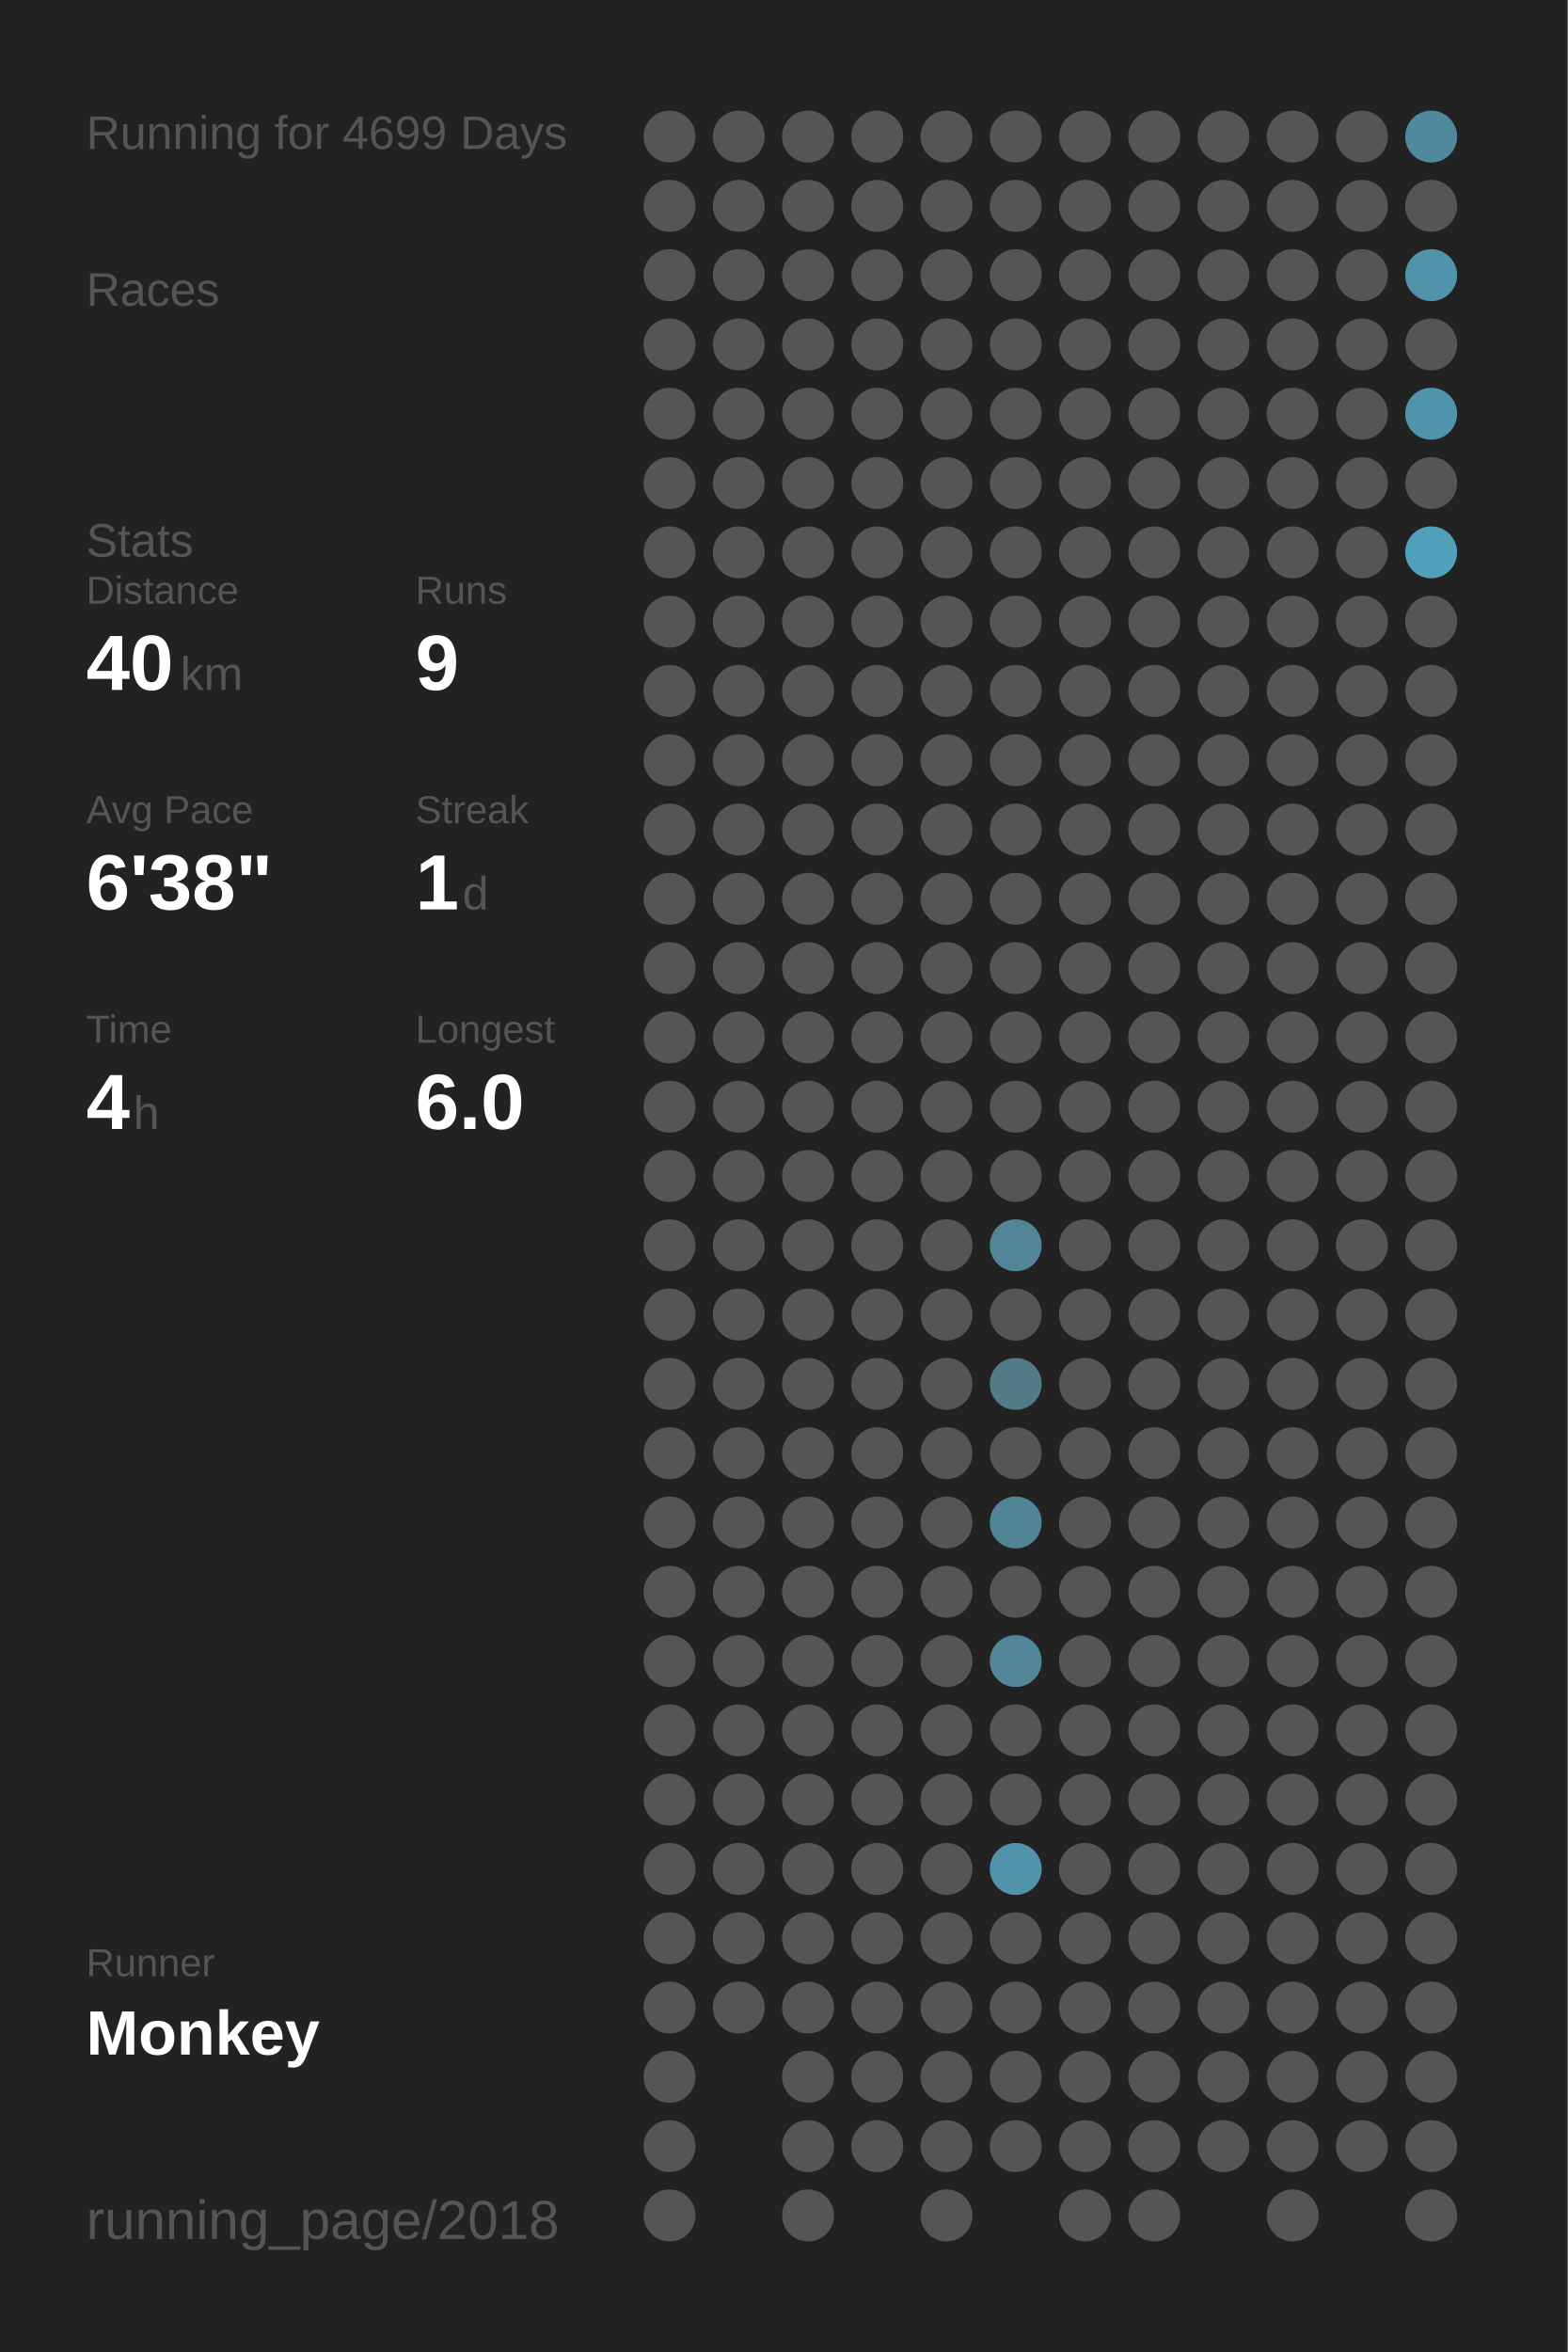
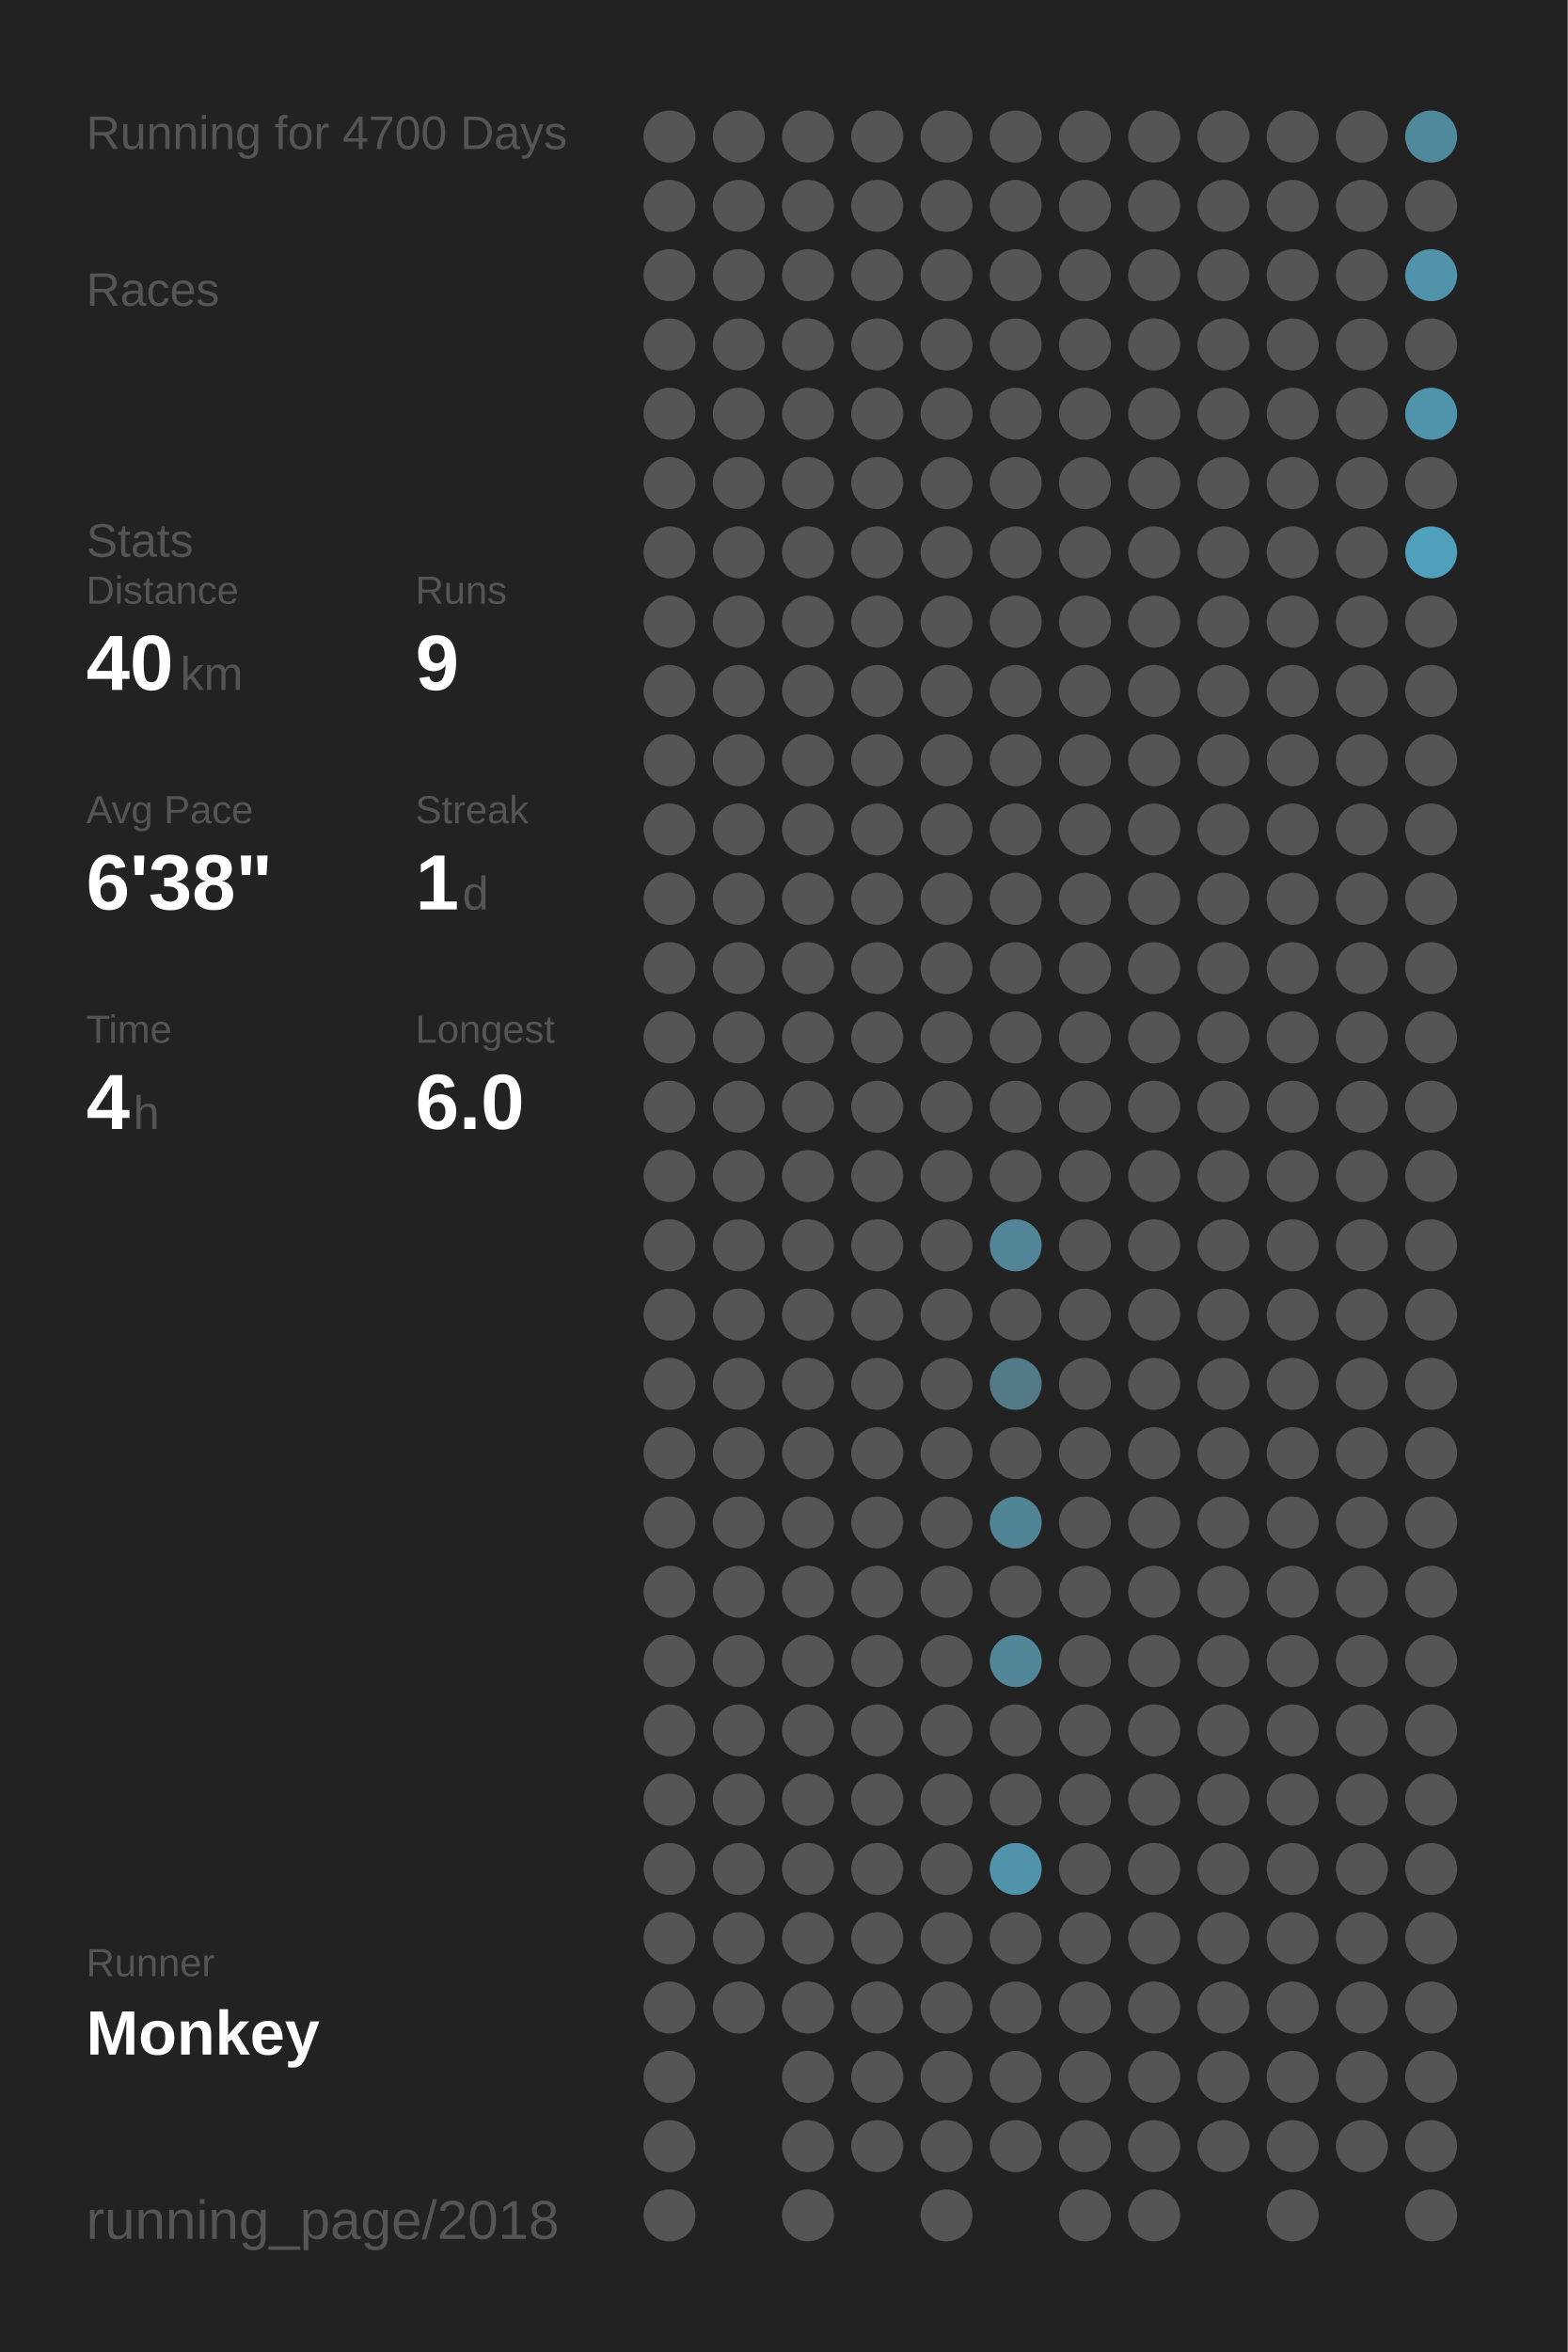
<svg xmlns="http://www.w3.org/2000/svg" baseProfile="full" height="300mm" version="1.1" viewBox="0,0,200,300" width="200mm">
  <defs />
  <rect fill="#222222" height="300" width="200" x="0" y="0" />
-   <text fill="#555555" style="font-size:6px; font-family:Arial;" x="11" y="19">Running for 4699 Days</text>
+   <text fill="#555555" style="font-size:6px; font-family:Arial;" x="11" y="19">Running for 4700 Days</text>
  <text fill="#555555" style="font-size:6px; font-family:Arial;" x="11" y="39">Races</text>
  <text fill="#555555" style="font-size:6px; font-family:Arial;" x="11" y="71">Stats</text>
  <text fill="#555555" style="font-size:5px; font-family:Arial;" x="11" y="77">Distance</text>
  <text fill="#FFFFFF" style="font-size:10px; font-family:Arial; font-weight:bold;" x="11" y="88">40</text>
  <text fill="#555555" style="font-size:6px; font-family:Arial;" x="23" y="88">km</text>
  <text fill="#555555" style="font-size:5px; font-family:Arial;" x="53" y="77">Runs</text>
  <text fill="#FFFFFF" style="font-size:10px; font-family:Arial; font-weight:bold;" x="53" y="88">9</text>
  <text fill="#555555" style="font-size:5px; font-family:Arial;" x="11" y="105">Avg Pace</text>
  <text fill="#FFFFFF" style="font-size:10px; font-family:Arial; font-weight:bold;" x="11" y="116">6'38"</text>
  <text fill="#555555" style="font-size:5px; font-family:Arial;" x="53" y="105">Streak</text>
  <text fill="#FFFFFF" style="font-size:10px; font-family:Arial; font-weight:bold;" x="53" y="116">1</text>
  <text fill="#555555" style="font-size:6px; font-family:Arial;" x="59" y="116">d</text>
  <text fill="#555555" style="font-size:5px; font-family:Arial;" x="11" y="133">Time</text>
  <text fill="#FFFFFF" style="font-size:10px; font-family:Arial; font-weight:bold;" x="11" y="144">4</text>
  <text fill="#555555" style="font-size:6px; font-family:Arial;" x="17" y="144">h</text>
  <text fill="#555555" style="font-size:5px; font-family:Arial;" x="53" y="133">Longest</text>
  <text fill="#FFFFFF" style="font-size:10px; font-family:Arial; font-weight:bold;" x="53" y="144">6.0</text>
  <text fill="#555555" style="font-size:5px; font-family:Arial;" x="11" y="252.065">Runner</text>
  <text fill="#FFFFFF" style="font-size:8px; font-family:Arial; font-weight:bold;" x="11" y="262.065">Monkey</text>
  <text fill="#555555" style="font-size:7px; font-family:Arial;" x="11" y="285.581">running_page/2018</text>
  <circle cx="85.417" cy="17.419" fill="#555555" r="3.312" />
  <circle cx="85.417" cy="26.258" fill="#555555" r="3.312" />
  <circle cx="85.417" cy="35.097" fill="#555555" r="3.312" />
  <circle cx="85.417" cy="43.935" fill="#555555" r="3.312" />
  <circle cx="85.417" cy="52.774" fill="#555555" r="3.312" />
  <circle cx="85.417" cy="61.613" fill="#555555" r="3.312" />
  <circle cx="85.417" cy="70.452" fill="#555555" r="3.312" />
  <circle cx="85.417" cy="79.29" fill="#555555" r="3.312" />
  <circle cx="85.417" cy="88.129" fill="#555555" r="3.312" />
  <circle cx="85.417" cy="96.968" fill="#555555" r="3.312" />
  <circle cx="85.417" cy="105.806" fill="#555555" r="3.312" />
  <circle cx="85.417" cy="114.645" fill="#555555" r="3.312" />
  <circle cx="85.417" cy="123.484" fill="#555555" r="3.312" />
  <circle cx="85.417" cy="132.323" fill="#555555" r="3.312" />
  <circle cx="85.417" cy="141.161" fill="#555555" r="3.312" />
  <circle cx="85.417" cy="150" fill="#555555" r="3.312" />
  <circle cx="85.417" cy="158.839" fill="#555555" r="3.312" />
  <circle cx="85.417" cy="167.677" fill="#555555" r="3.312" />
  <circle cx="85.417" cy="176.516" fill="#555555" r="3.312" />
  <circle cx="85.417" cy="185.355" fill="#555555" r="3.312" />
  <circle cx="85.417" cy="194.194" fill="#555555" r="3.312" />
  <circle cx="85.417" cy="203.032" fill="#555555" r="3.312" />
  <circle cx="85.417" cy="211.871" fill="#555555" r="3.312" />
  <circle cx="85.417" cy="220.71" fill="#555555" r="3.312" />
  <circle cx="85.417" cy="229.548" fill="#555555" r="3.312" />
  <circle cx="85.417" cy="238.387" fill="#555555" r="3.312" />
  <circle cx="85.417" cy="247.226" fill="#555555" r="3.312" />
  <circle cx="85.417" cy="256.065" fill="#555555" r="3.312" />
  <circle cx="85.417" cy="264.903" fill="#555555" r="3.312" />
  <circle cx="85.417" cy="273.742" fill="#555555" r="3.312" />
  <circle cx="85.417" cy="282.581" fill="#555555" r="3.312" />
  <circle cx="94.25" cy="17.419" fill="#555555" r="3.312" />
  <circle cx="94.25" cy="26.258" fill="#555555" r="3.312" />
  <circle cx="94.25" cy="35.097" fill="#555555" r="3.312" />
  <circle cx="94.25" cy="43.935" fill="#555555" r="3.312" />
  <circle cx="94.25" cy="52.774" fill="#555555" r="3.312" />
  <circle cx="94.25" cy="61.613" fill="#555555" r="3.312" />
  <circle cx="94.25" cy="70.452" fill="#555555" r="3.312" />
  <circle cx="94.25" cy="79.29" fill="#555555" r="3.312" />
  <circle cx="94.25" cy="88.129" fill="#555555" r="3.312" />
  <circle cx="94.25" cy="96.968" fill="#555555" r="3.312" />
  <circle cx="94.25" cy="105.806" fill="#555555" r="3.312" />
  <circle cx="94.25" cy="114.645" fill="#555555" r="3.312" />
  <circle cx="94.25" cy="123.484" fill="#555555" r="3.312" />
  <circle cx="94.25" cy="132.323" fill="#555555" r="3.312" />
  <circle cx="94.25" cy="141.161" fill="#555555" r="3.312" />
  <circle cx="94.25" cy="150" fill="#555555" r="3.312" />
  <circle cx="94.25" cy="158.839" fill="#555555" r="3.312" />
  <circle cx="94.25" cy="167.677" fill="#555555" r="3.312" />
  <circle cx="94.25" cy="176.516" fill="#555555" r="3.312" />
  <circle cx="94.25" cy="185.355" fill="#555555" r="3.312" />
  <circle cx="94.25" cy="194.194" fill="#555555" r="3.312" />
  <circle cx="94.25" cy="203.032" fill="#555555" r="3.312" />
  <circle cx="94.25" cy="211.871" fill="#555555" r="3.312" />
  <circle cx="94.25" cy="220.71" fill="#555555" r="3.312" />
  <circle cx="94.25" cy="229.548" fill="#555555" r="3.312" />
  <circle cx="94.25" cy="238.387" fill="#555555" r="3.312" />
  <circle cx="94.25" cy="247.226" fill="#555555" r="3.312" />
  <circle cx="94.25" cy="256.065" fill="#555555" r="3.312" />
  <circle cx="103.083" cy="17.419" fill="#555555" r="3.312" />
  <circle cx="103.083" cy="26.258" fill="#555555" r="3.312" />
  <circle cx="103.083" cy="35.097" fill="#555555" r="3.312" />
  <circle cx="103.083" cy="43.935" fill="#555555" r="3.312" />
  <circle cx="103.083" cy="52.774" fill="#555555" r="3.312" />
  <circle cx="103.083" cy="61.613" fill="#555555" r="3.312" />
  <circle cx="103.083" cy="70.452" fill="#555555" r="3.312" />
  <circle cx="103.083" cy="79.29" fill="#555555" r="3.312" />
  <circle cx="103.083" cy="88.129" fill="#555555" r="3.312" />
  <circle cx="103.083" cy="96.968" fill="#555555" r="3.312" />
  <circle cx="103.083" cy="105.806" fill="#555555" r="3.312" />
  <circle cx="103.083" cy="114.645" fill="#555555" r="3.312" />
  <circle cx="103.083" cy="123.484" fill="#555555" r="3.312" />
  <circle cx="103.083" cy="132.323" fill="#555555" r="3.312" />
  <circle cx="103.083" cy="141.161" fill="#555555" r="3.312" />
  <circle cx="103.083" cy="150" fill="#555555" r="3.312" />
  <circle cx="103.083" cy="158.839" fill="#555555" r="3.312" />
  <circle cx="103.083" cy="167.677" fill="#555555" r="3.312" />
  <circle cx="103.083" cy="176.516" fill="#555555" r="3.312" />
  <circle cx="103.083" cy="185.355" fill="#555555" r="3.312" />
  <circle cx="103.083" cy="194.194" fill="#555555" r="3.312" />
  <circle cx="103.083" cy="203.032" fill="#555555" r="3.312" />
  <circle cx="103.083" cy="211.871" fill="#555555" r="3.312" />
  <circle cx="103.083" cy="220.71" fill="#555555" r="3.312" />
  <circle cx="103.083" cy="229.548" fill="#555555" r="3.312" />
  <circle cx="103.083" cy="238.387" fill="#555555" r="3.312" />
  <circle cx="103.083" cy="247.226" fill="#555555" r="3.312" />
  <circle cx="103.083" cy="256.065" fill="#555555" r="3.312" />
  <circle cx="103.083" cy="264.903" fill="#555555" r="3.312" />
  <circle cx="103.083" cy="273.742" fill="#555555" r="3.312" />
  <circle cx="103.083" cy="282.581" fill="#555555" r="3.312" />
  <circle cx="111.917" cy="17.419" fill="#555555" r="3.312" />
  <circle cx="111.917" cy="26.258" fill="#555555" r="3.312" />
  <circle cx="111.917" cy="35.097" fill="#555555" r="3.312" />
  <circle cx="111.917" cy="43.935" fill="#555555" r="3.312" />
  <circle cx="111.917" cy="52.774" fill="#555555" r="3.312" />
  <circle cx="111.917" cy="61.613" fill="#555555" r="3.312" />
  <circle cx="111.917" cy="70.452" fill="#555555" r="3.312" />
  <circle cx="111.917" cy="79.29" fill="#555555" r="3.312" />
  <circle cx="111.917" cy="88.129" fill="#555555" r="3.312" />
  <circle cx="111.917" cy="96.968" fill="#555555" r="3.312" />
  <circle cx="111.917" cy="105.806" fill="#555555" r="3.312" />
  <circle cx="111.917" cy="114.645" fill="#555555" r="3.312" />
  <circle cx="111.917" cy="123.484" fill="#555555" r="3.312" />
  <circle cx="111.917" cy="132.323" fill="#555555" r="3.312" />
  <circle cx="111.917" cy="141.161" fill="#555555" r="3.312" />
  <circle cx="111.917" cy="150" fill="#555555" r="3.312" />
  <circle cx="111.917" cy="158.839" fill="#555555" r="3.312" />
  <circle cx="111.917" cy="167.677" fill="#555555" r="3.312" />
  <circle cx="111.917" cy="176.516" fill="#555555" r="3.312" />
  <circle cx="111.917" cy="185.355" fill="#555555" r="3.312" />
  <circle cx="111.917" cy="194.194" fill="#555555" r="3.312" />
  <circle cx="111.917" cy="203.032" fill="#555555" r="3.312" />
  <circle cx="111.917" cy="211.871" fill="#555555" r="3.312" />
  <circle cx="111.917" cy="220.71" fill="#555555" r="3.312" />
  <circle cx="111.917" cy="229.548" fill="#555555" r="3.312" />
  <circle cx="111.917" cy="238.387" fill="#555555" r="3.312" />
  <circle cx="111.917" cy="247.226" fill="#555555" r="3.312" />
  <circle cx="111.917" cy="256.065" fill="#555555" r="3.312" />
  <circle cx="111.917" cy="264.903" fill="#555555" r="3.312" />
  <circle cx="111.917" cy="273.742" fill="#555555" r="3.312" />
  <circle cx="120.75" cy="17.419" fill="#555555" r="3.312" />
  <circle cx="120.75" cy="26.258" fill="#555555" r="3.312" />
  <circle cx="120.75" cy="35.097" fill="#555555" r="3.312" />
  <circle cx="120.75" cy="43.935" fill="#555555" r="3.312" />
  <circle cx="120.75" cy="52.774" fill="#555555" r="3.312" />
  <circle cx="120.75" cy="61.613" fill="#555555" r="3.312" />
  <circle cx="120.75" cy="70.452" fill="#555555" r="3.312" />
  <circle cx="120.75" cy="79.29" fill="#555555" r="3.312" />
  <circle cx="120.75" cy="88.129" fill="#555555" r="3.312" />
  <circle cx="120.75" cy="96.968" fill="#555555" r="3.312" />
  <circle cx="120.75" cy="105.806" fill="#555555" r="3.312" />
  <circle cx="120.75" cy="114.645" fill="#555555" r="3.312" />
  <circle cx="120.75" cy="123.484" fill="#555555" r="3.312" />
  <circle cx="120.75" cy="132.323" fill="#555555" r="3.312" />
  <circle cx="120.75" cy="141.161" fill="#555555" r="3.312" />
  <circle cx="120.75" cy="150" fill="#555555" r="3.312" />
  <circle cx="120.75" cy="158.839" fill="#555555" r="3.312" />
  <circle cx="120.75" cy="167.677" fill="#555555" r="3.312" />
  <circle cx="120.75" cy="176.516" fill="#555555" r="3.312" />
  <circle cx="120.75" cy="185.355" fill="#555555" r="3.312" />
  <circle cx="120.75" cy="194.194" fill="#555555" r="3.312" />
  <circle cx="120.75" cy="203.032" fill="#555555" r="3.312" />
  <circle cx="120.75" cy="211.871" fill="#555555" r="3.312" />
  <circle cx="120.75" cy="220.71" fill="#555555" r="3.312" />
  <circle cx="120.75" cy="229.548" fill="#555555" r="3.312" />
  <circle cx="120.75" cy="238.387" fill="#555555" r="3.312" />
  <circle cx="120.75" cy="247.226" fill="#555555" r="3.312" />
  <circle cx="120.75" cy="256.065" fill="#555555" r="3.312" />
  <circle cx="120.75" cy="264.903" fill="#555555" r="3.312" />
  <circle cx="120.75" cy="273.742" fill="#555555" r="3.312" />
  <circle cx="120.75" cy="282.581" fill="#555555" r="3.312" />
  <circle cx="129.583" cy="17.419" fill="#555555" r="3.312" />
  <circle cx="129.583" cy="26.258" fill="#555555" r="3.312" />
  <circle cx="129.583" cy="35.097" fill="#555555" r="3.312" />
  <circle cx="129.583" cy="43.935" fill="#555555" r="3.312" />
  <circle cx="129.583" cy="52.774" fill="#555555" r="3.312" />
  <circle cx="129.583" cy="61.613" fill="#555555" r="3.312" />
  <circle cx="129.583" cy="70.452" fill="#555555" r="3.312" />
  <circle cx="129.583" cy="79.29" fill="#555555" r="3.312" />
  <circle cx="129.583" cy="88.129" fill="#555555" r="3.312" />
  <circle cx="129.583" cy="96.968" fill="#555555" r="3.312" />
  <circle cx="129.583" cy="105.806" fill="#555555" r="3.312" />
  <circle cx="129.583" cy="114.645" fill="#555555" r="3.312" />
  <circle cx="129.583" cy="123.484" fill="#555555" r="3.312" />
  <circle cx="129.583" cy="132.323" fill="#555555" r="3.312" />
  <circle cx="129.583" cy="141.161" fill="#555555" r="3.312" />
  <circle cx="129.583" cy="150" fill="#555555" r="3.312" />
  <circle cx="129.583" cy="158.839" fill="#518597" r="3.312" />
  <circle cx="129.583" cy="167.677" fill="#555555" r="3.312" />
  <circle cx="129.583" cy="176.516" fill="#527a87" r="3.312" />
  <circle cx="129.583" cy="185.355" fill="#555555" r="3.312" />
  <circle cx="129.583" cy="194.194" fill="#518596" r="3.312" />
  <circle cx="129.583" cy="203.032" fill="#555555" r="3.312" />
  <circle cx="129.583" cy="211.871" fill="#518799" r="3.312" />
  <circle cx="129.583" cy="220.71" fill="#555555" r="3.312" />
  <circle cx="129.583" cy="229.548" fill="#555555" r="3.312" />
  <circle cx="129.583" cy="238.387" fill="#5093aa" r="3.312" />
  <circle cx="129.583" cy="247.226" fill="#555555" r="3.312" />
  <circle cx="129.583" cy="256.065" fill="#555555" r="3.312" />
  <circle cx="129.583" cy="264.903" fill="#555555" r="3.312" />
  <circle cx="129.583" cy="273.742" fill="#555555" r="3.312" />
  <circle cx="138.417" cy="17.419" fill="#555555" r="3.312" />
  <circle cx="138.417" cy="26.258" fill="#555555" r="3.312" />
  <circle cx="138.417" cy="35.097" fill="#555555" r="3.312" />
  <circle cx="138.417" cy="43.935" fill="#555555" r="3.312" />
  <circle cx="138.417" cy="52.774" fill="#555555" r="3.312" />
  <circle cx="138.417" cy="61.613" fill="#555555" r="3.312" />
  <circle cx="138.417" cy="70.452" fill="#555555" r="3.312" />
  <circle cx="138.417" cy="79.29" fill="#555555" r="3.312" />
  <circle cx="138.417" cy="88.129" fill="#555555" r="3.312" />
  <circle cx="138.417" cy="96.968" fill="#555555" r="3.312" />
  <circle cx="138.417" cy="105.806" fill="#555555" r="3.312" />
  <circle cx="138.417" cy="114.645" fill="#555555" r="3.312" />
  <circle cx="138.417" cy="123.484" fill="#555555" r="3.312" />
  <circle cx="138.417" cy="132.323" fill="#555555" r="3.312" />
  <circle cx="138.417" cy="141.161" fill="#555555" r="3.312" />
  <circle cx="138.417" cy="150" fill="#555555" r="3.312" />
  <circle cx="138.417" cy="158.839" fill="#555555" r="3.312" />
  <circle cx="138.417" cy="167.677" fill="#555555" r="3.312" />
  <circle cx="138.417" cy="176.516" fill="#555555" r="3.312" />
  <circle cx="138.417" cy="185.355" fill="#555555" r="3.312" />
  <circle cx="138.417" cy="194.194" fill="#555555" r="3.312" />
  <circle cx="138.417" cy="203.032" fill="#555555" r="3.312" />
  <circle cx="138.417" cy="211.871" fill="#555555" r="3.312" />
  <circle cx="138.417" cy="220.71" fill="#555555" r="3.312" />
  <circle cx="138.417" cy="229.548" fill="#555555" r="3.312" />
  <circle cx="138.417" cy="238.387" fill="#555555" r="3.312" />
  <circle cx="138.417" cy="247.226" fill="#555555" r="3.312" />
  <circle cx="138.417" cy="256.065" fill="#555555" r="3.312" />
  <circle cx="138.417" cy="264.903" fill="#555555" r="3.312" />
  <circle cx="138.417" cy="273.742" fill="#555555" r="3.312" />
  <circle cx="138.417" cy="282.581" fill="#555555" r="3.312" />
  <circle cx="147.25" cy="17.419" fill="#555555" r="3.312" />
  <circle cx="147.25" cy="26.258" fill="#555555" r="3.312" />
  <circle cx="147.25" cy="35.097" fill="#555555" r="3.312" />
  <circle cx="147.25" cy="43.935" fill="#555555" r="3.312" />
  <circle cx="147.25" cy="52.774" fill="#555555" r="3.312" />
  <circle cx="147.25" cy="61.613" fill="#555555" r="3.312" />
  <circle cx="147.25" cy="70.452" fill="#555555" r="3.312" />
  <circle cx="147.25" cy="79.29" fill="#555555" r="3.312" />
  <circle cx="147.25" cy="88.129" fill="#555555" r="3.312" />
  <circle cx="147.25" cy="96.968" fill="#555555" r="3.312" />
  <circle cx="147.25" cy="105.806" fill="#555555" r="3.312" />
  <circle cx="147.25" cy="114.645" fill="#555555" r="3.312" />
  <circle cx="147.25" cy="123.484" fill="#555555" r="3.312" />
  <circle cx="147.25" cy="132.323" fill="#555555" r="3.312" />
  <circle cx="147.25" cy="141.161" fill="#555555" r="3.312" />
  <circle cx="147.25" cy="150" fill="#555555" r="3.312" />
  <circle cx="147.25" cy="158.839" fill="#555555" r="3.312" />
  <circle cx="147.25" cy="167.677" fill="#555555" r="3.312" />
  <circle cx="147.25" cy="176.516" fill="#555555" r="3.312" />
  <circle cx="147.25" cy="185.355" fill="#555555" r="3.312" />
  <circle cx="147.25" cy="194.194" fill="#555555" r="3.312" />
  <circle cx="147.25" cy="203.032" fill="#555555" r="3.312" />
  <circle cx="147.25" cy="211.871" fill="#555555" r="3.312" />
  <circle cx="147.25" cy="220.71" fill="#555555" r="3.312" />
  <circle cx="147.25" cy="229.548" fill="#555555" r="3.312" />
  <circle cx="147.25" cy="238.387" fill="#555555" r="3.312" />
  <circle cx="147.25" cy="247.226" fill="#555555" r="3.312" />
  <circle cx="147.25" cy="256.065" fill="#555555" r="3.312" />
  <circle cx="147.25" cy="264.903" fill="#555555" r="3.312" />
  <circle cx="147.25" cy="273.742" fill="#555555" r="3.312" />
  <circle cx="147.25" cy="282.581" fill="#555555" r="3.312" />
  <circle cx="156.083" cy="17.419" fill="#555555" r="3.312" />
  <circle cx="156.083" cy="26.258" fill="#555555" r="3.312" />
  <circle cx="156.083" cy="35.097" fill="#555555" r="3.312" />
  <circle cx="156.083" cy="43.935" fill="#555555" r="3.312" />
  <circle cx="156.083" cy="52.774" fill="#555555" r="3.312" />
  <circle cx="156.083" cy="61.613" fill="#555555" r="3.312" />
  <circle cx="156.083" cy="70.452" fill="#555555" r="3.312" />
  <circle cx="156.083" cy="79.29" fill="#555555" r="3.312" />
  <circle cx="156.083" cy="88.129" fill="#555555" r="3.312" />
  <circle cx="156.083" cy="96.968" fill="#555555" r="3.312" />
  <circle cx="156.083" cy="105.806" fill="#555555" r="3.312" />
  <circle cx="156.083" cy="114.645" fill="#555555" r="3.312" />
  <circle cx="156.083" cy="123.484" fill="#555555" r="3.312" />
  <circle cx="156.083" cy="132.323" fill="#555555" r="3.312" />
  <circle cx="156.083" cy="141.161" fill="#555555" r="3.312" />
  <circle cx="156.083" cy="150" fill="#555555" r="3.312" />
  <circle cx="156.083" cy="158.839" fill="#555555" r="3.312" />
  <circle cx="156.083" cy="167.677" fill="#555555" r="3.312" />
  <circle cx="156.083" cy="176.516" fill="#555555" r="3.312" />
  <circle cx="156.083" cy="185.355" fill="#555555" r="3.312" />
  <circle cx="156.083" cy="194.194" fill="#555555" r="3.312" />
  <circle cx="156.083" cy="203.032" fill="#555555" r="3.312" />
  <circle cx="156.083" cy="211.871" fill="#555555" r="3.312" />
  <circle cx="156.083" cy="220.71" fill="#555555" r="3.312" />
  <circle cx="156.083" cy="229.548" fill="#555555" r="3.312" />
  <circle cx="156.083" cy="238.387" fill="#555555" r="3.312" />
  <circle cx="156.083" cy="247.226" fill="#555555" r="3.312" />
  <circle cx="156.083" cy="256.065" fill="#555555" r="3.312" />
  <circle cx="156.083" cy="264.903" fill="#555555" r="3.312" />
  <circle cx="156.083" cy="273.742" fill="#555555" r="3.312" />
  <circle cx="164.917" cy="17.419" fill="#555555" r="3.312" />
  <circle cx="164.917" cy="26.258" fill="#555555" r="3.312" />
  <circle cx="164.917" cy="35.097" fill="#555555" r="3.312" />
  <circle cx="164.917" cy="43.935" fill="#555555" r="3.312" />
  <circle cx="164.917" cy="52.774" fill="#555555" r="3.312" />
  <circle cx="164.917" cy="61.613" fill="#555555" r="3.312" />
  <circle cx="164.917" cy="70.452" fill="#555555" r="3.312" />
  <circle cx="164.917" cy="79.29" fill="#555555" r="3.312" />
  <circle cx="164.917" cy="88.129" fill="#555555" r="3.312" />
  <circle cx="164.917" cy="96.968" fill="#555555" r="3.312" />
  <circle cx="164.917" cy="105.806" fill="#555555" r="3.312" />
  <circle cx="164.917" cy="114.645" fill="#555555" r="3.312" />
  <circle cx="164.917" cy="123.484" fill="#555555" r="3.312" />
  <circle cx="164.917" cy="132.323" fill="#555555" r="3.312" />
  <circle cx="164.917" cy="141.161" fill="#555555" r="3.312" />
  <circle cx="164.917" cy="150" fill="#555555" r="3.312" />
  <circle cx="164.917" cy="158.839" fill="#555555" r="3.312" />
  <circle cx="164.917" cy="167.677" fill="#555555" r="3.312" />
  <circle cx="164.917" cy="176.516" fill="#555555" r="3.312" />
  <circle cx="164.917" cy="185.355" fill="#555555" r="3.312" />
  <circle cx="164.917" cy="194.194" fill="#555555" r="3.312" />
  <circle cx="164.917" cy="203.032" fill="#555555" r="3.312" />
  <circle cx="164.917" cy="211.871" fill="#555555" r="3.312" />
  <circle cx="164.917" cy="220.71" fill="#555555" r="3.312" />
  <circle cx="164.917" cy="229.548" fill="#555555" r="3.312" />
  <circle cx="164.917" cy="238.387" fill="#555555" r="3.312" />
  <circle cx="164.917" cy="247.226" fill="#555555" r="3.312" />
  <circle cx="164.917" cy="256.065" fill="#555555" r="3.312" />
  <circle cx="164.917" cy="264.903" fill="#555555" r="3.312" />
  <circle cx="164.917" cy="273.742" fill="#555555" r="3.312" />
  <circle cx="164.917" cy="282.581" fill="#555555" r="3.312" />
  <circle cx="173.75" cy="17.419" fill="#555555" r="3.312" />
  <circle cx="173.75" cy="26.258" fill="#555555" r="3.312" />
  <circle cx="173.75" cy="35.097" fill="#555555" r="3.312" />
  <circle cx="173.75" cy="43.935" fill="#555555" r="3.312" />
  <circle cx="173.75" cy="52.774" fill="#555555" r="3.312" />
  <circle cx="173.75" cy="61.613" fill="#555555" r="3.312" />
  <circle cx="173.75" cy="70.452" fill="#555555" r="3.312" />
  <circle cx="173.75" cy="79.29" fill="#555555" r="3.312" />
  <circle cx="173.75" cy="88.129" fill="#555555" r="3.312" />
  <circle cx="173.75" cy="96.968" fill="#555555" r="3.312" />
  <circle cx="173.75" cy="105.806" fill="#555555" r="3.312" />
  <circle cx="173.75" cy="114.645" fill="#555555" r="3.312" />
  <circle cx="173.75" cy="123.484" fill="#555555" r="3.312" />
  <circle cx="173.75" cy="132.323" fill="#555555" r="3.312" />
  <circle cx="173.75" cy="141.161" fill="#555555" r="3.312" />
  <circle cx="173.75" cy="150" fill="#555555" r="3.312" />
  <circle cx="173.75" cy="158.839" fill="#555555" r="3.312" />
  <circle cx="173.75" cy="167.677" fill="#555555" r="3.312" />
  <circle cx="173.75" cy="176.516" fill="#555555" r="3.312" />
  <circle cx="173.75" cy="185.355" fill="#555555" r="3.312" />
  <circle cx="173.75" cy="194.194" fill="#555555" r="3.312" />
  <circle cx="173.75" cy="203.032" fill="#555555" r="3.312" />
  <circle cx="173.75" cy="211.871" fill="#555555" r="3.312" />
  <circle cx="173.75" cy="220.71" fill="#555555" r="3.312" />
  <circle cx="173.75" cy="229.548" fill="#555555" r="3.312" />
  <circle cx="173.75" cy="238.387" fill="#555555" r="3.312" />
  <circle cx="173.75" cy="247.226" fill="#555555" r="3.312" />
  <circle cx="173.75" cy="256.065" fill="#555555" r="3.312" />
  <circle cx="173.75" cy="264.903" fill="#555555" r="3.312" />
  <circle cx="173.75" cy="273.742" fill="#555555" r="3.312" />
  <circle cx="182.583" cy="17.419" fill="#51899c" r="3.312" />
  <circle cx="182.583" cy="26.258" fill="#555555" r="3.312" />
  <circle cx="182.583" cy="35.097" fill="#5093aa" r="3.312" />
  <circle cx="182.583" cy="43.935" fill="#555555" r="3.312" />
  <circle cx="182.583" cy="52.774" fill="#5094ab" r="3.312" />
  <circle cx="182.583" cy="61.613" fill="#555555" r="3.312" />
  <circle cx="182.583" cy="70.452" fill="#50a0bb" r="3.312" />
  <circle cx="182.583" cy="79.29" fill="#555555" r="3.312" />
  <circle cx="182.583" cy="88.129" fill="#555555" r="3.312" />
  <circle cx="182.583" cy="96.968" fill="#555555" r="3.312" />
  <circle cx="182.583" cy="105.806" fill="#555555" r="3.312" />
  <circle cx="182.583" cy="114.645" fill="#555555" r="3.312" />
  <circle cx="182.583" cy="123.484" fill="#555555" r="3.312" />
  <circle cx="182.583" cy="132.323" fill="#555555" r="3.312" />
  <circle cx="182.583" cy="141.161" fill="#555555" r="3.312" />
  <circle cx="182.583" cy="150" fill="#555555" r="3.312" />
  <circle cx="182.583" cy="158.839" fill="#555555" r="3.312" />
  <circle cx="182.583" cy="167.677" fill="#555555" r="3.312" />
  <circle cx="182.583" cy="176.516" fill="#555555" r="3.312" />
  <circle cx="182.583" cy="185.355" fill="#555555" r="3.312" />
  <circle cx="182.583" cy="194.194" fill="#555555" r="3.312" />
  <circle cx="182.583" cy="203.032" fill="#555555" r="3.312" />
  <circle cx="182.583" cy="211.871" fill="#555555" r="3.312" />
  <circle cx="182.583" cy="220.71" fill="#555555" r="3.312" />
  <circle cx="182.583" cy="229.548" fill="#555555" r="3.312" />
  <circle cx="182.583" cy="238.387" fill="#555555" r="3.312" />
  <circle cx="182.583" cy="247.226" fill="#555555" r="3.312" />
  <circle cx="182.583" cy="256.065" fill="#555555" r="3.312" />
  <circle cx="182.583" cy="264.903" fill="#555555" r="3.312" />
  <circle cx="182.583" cy="273.742" fill="#555555" r="3.312" />
  <circle cx="182.583" cy="282.581" fill="#555555" r="3.312" />
</svg>
